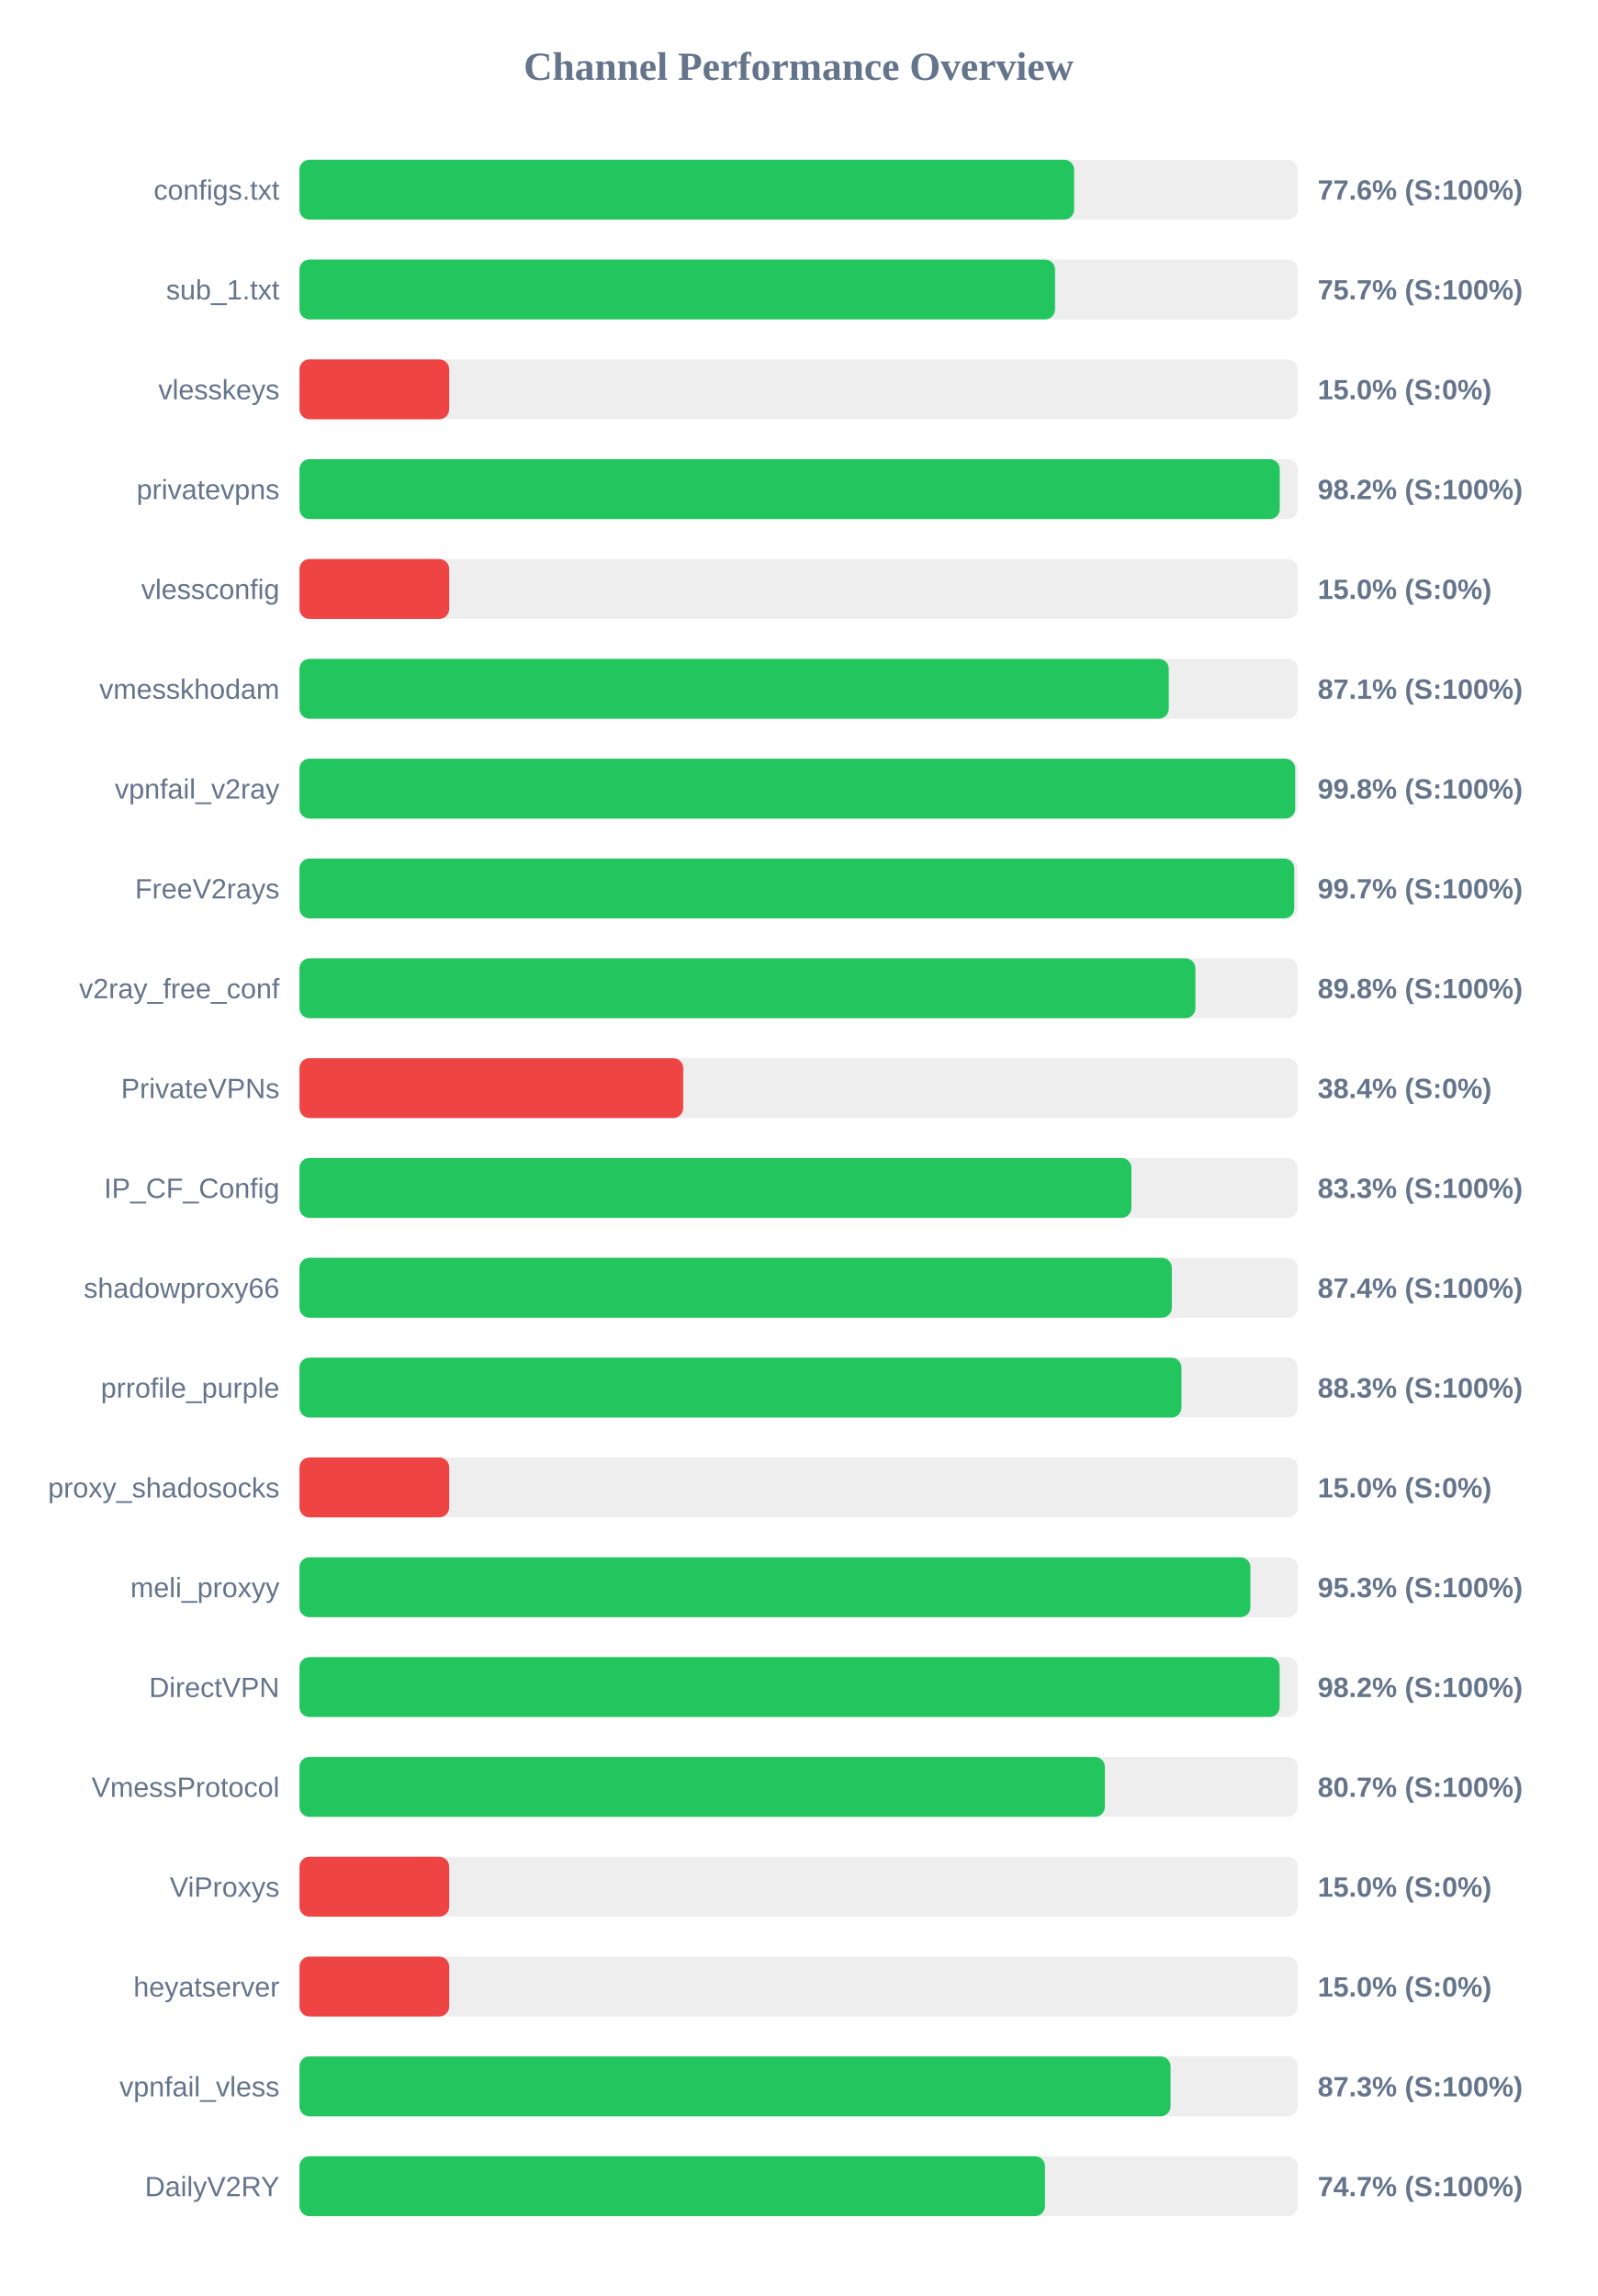
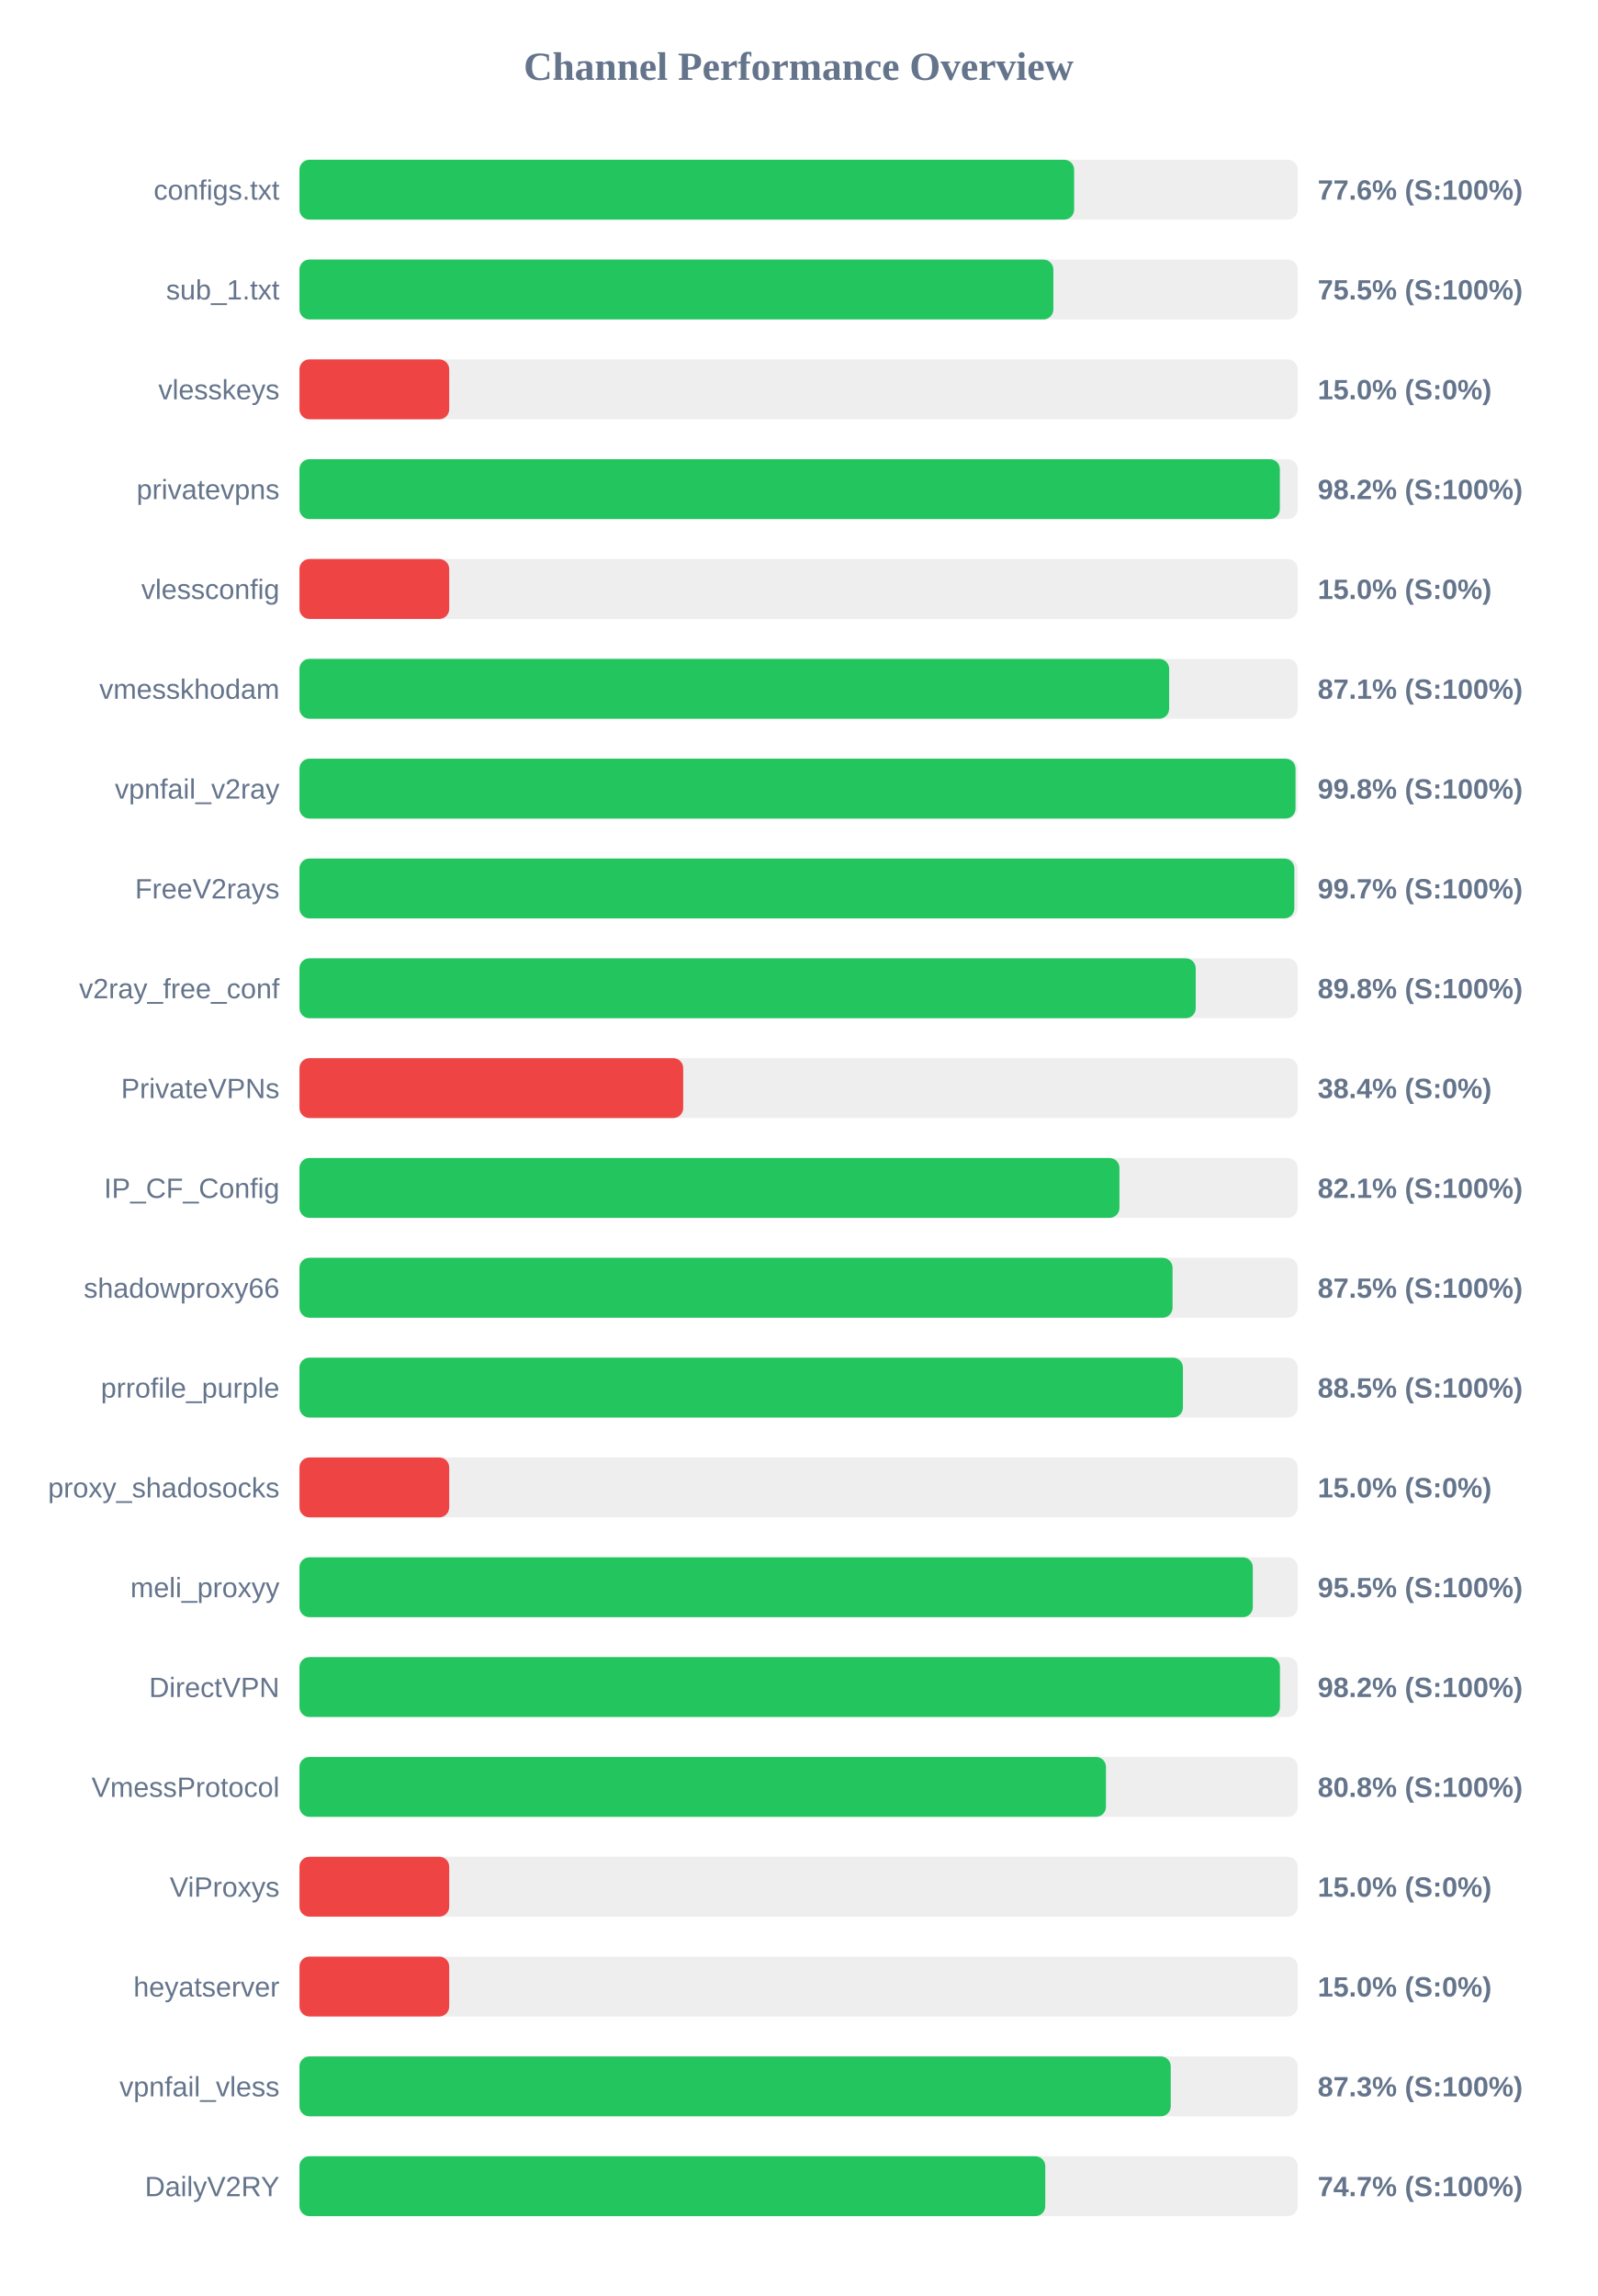
<svg xmlns="http://www.w3.org/2000/svg" width="800" height="1150" version="1.1">
  <style>
        .row { font: 14px Arial; fill: #64748b; }
        .score { font: bold 14px Arial; fill: #64748b; }
    </style>
  <text x="400" y="40" text-anchor="middle" font-size="20px" font-weight="bold" fill="#64748b">Channel Performance Overview</text>
  <rect x="150" y="80" width="500" height="30" fill="#eee" rx="5" />
  <rect x="150" y="80" width="388.0" height="30" fill="#22c55e" rx="5" />
  <text x="140" y="100" text-anchor="end" class="row">configs.txt</text>
  <text x="660" y="100" text-anchor="start" class="score">77.6% (S:100%)</text>
  <rect x="150" y="130" width="500" height="30" fill="#eee" rx="5" />
-   <rect x="150" y="130" width="378.45" height="30" fill="#22c55e" rx="5" />
+   <rect x="150" y="130" width="377.6" height="30" fill="#22c55e" rx="5" />
  <text x="140" y="150" text-anchor="end" class="row">sub_1.txt</text>
-   <text x="660" y="150" text-anchor="start" class="score">75.7% (S:100%)</text>
+   <text x="660" y="150" text-anchor="start" class="score">75.5% (S:100%)</text>
  <rect x="150" y="180" width="500" height="30" fill="#eee" rx="5" />
  <rect x="150" y="180" width="75.0" height="30" fill="#ef4444" rx="5" />
  <text x="140" y="200" text-anchor="end" class="row">vlesskeys</text>
  <text x="660" y="200" text-anchor="start" class="score">15.0% (S:0%)</text>
  <rect x="150" y="230" width="500" height="30" fill="#eee" rx="5" />
-   <rect x="150" y="230" width="491.0" height="30" fill="#22c55e" rx="5" />
+   <rect x="150" y="230" width="491.05" height="30" fill="#22c55e" rx="5" />
  <text x="140" y="250" text-anchor="end" class="row">privatevpns</text>
  <text x="660" y="250" text-anchor="start" class="score">98.2% (S:100%)</text>
  <rect x="150" y="280" width="500" height="30" fill="#eee" rx="5" />
  <rect x="150" y="280" width="75.0" height="30" fill="#ef4444" rx="5" />
  <text x="140" y="300" text-anchor="end" class="row">vlessconfig</text>
  <text x="660" y="300" text-anchor="start" class="score">15.0% (S:0%)</text>
  <rect x="150" y="330" width="500" height="30" fill="#eee" rx="5" />
-   <rect x="150" y="330" width="435.4" height="30" fill="#22c55e" rx="5" />
+   <rect x="150" y="330" width="435.6" height="30" fill="#22c55e" rx="5" />
  <text x="140" y="350" text-anchor="end" class="row">vmesskhodam</text>
  <text x="660" y="350" text-anchor="start" class="score">87.1% (S:100%)</text>
  <rect x="150" y="380" width="500" height="30" fill="#eee" rx="5" />
-   <rect x="150" y="380" width="498.75" height="30" fill="#22c55e" rx="5" />
+   <rect x="150" y="380" width="498.9" height="30" fill="#22c55e" rx="5" />
  <text x="140" y="400" text-anchor="end" class="row">vpnfail_v2ray</text>
  <text x="660" y="400" text-anchor="start" class="score">99.8% (S:100%)</text>
  <rect x="150" y="430" width="500" height="30" fill="#eee" rx="5" />
-   <rect x="150" y="430" width="498.25" height="30" fill="#22c55e" rx="5" />
+   <rect x="150" y="430" width="498.3" height="30" fill="#22c55e" rx="5" />
  <text x="140" y="450" text-anchor="end" class="row">FreeV2rays</text>
  <text x="660" y="450" text-anchor="start" class="score">99.7% (S:100%)</text>
  <rect x="150" y="480" width="500" height="30" fill="#eee" rx="5" />
-   <rect x="150" y="480" width="448.75" height="30" fill="#22c55e" rx="5" />
+   <rect x="150" y="480" width="448.9" height="30" fill="#22c55e" rx="5" />
  <text x="140" y="500" text-anchor="end" class="row">v2ray_free_conf</text>
  <text x="660" y="500" text-anchor="start" class="score">89.8% (S:100%)</text>
  <rect x="150" y="530" width="500" height="30" fill="#eee" rx="5" />
  <rect x="150" y="530" width="192.2" height="30" fill="#ef4444" rx="5" />
  <text x="140" y="550" text-anchor="end" class="row">PrivateVPNs</text>
  <text x="660" y="550" text-anchor="start" class="score">38.4% (S:0%)</text>
  <rect x="150" y="580" width="500" height="30" fill="#eee" rx="5" />
-   <rect x="150" y="580" width="416.7" height="30" fill="#22c55e" rx="5" />
+   <rect x="150" y="580" width="410.7" height="30" fill="#22c55e" rx="5" />
  <text x="140" y="600" text-anchor="end" class="row">IP_CF_Config</text>
-   <text x="660" y="600" text-anchor="start" class="score">83.3% (S:100%)</text>
+   <text x="660" y="600" text-anchor="start" class="score">82.1% (S:100%)</text>
  <rect x="150" y="630" width="500" height="30" fill="#eee" rx="5" />
-   <rect x="150" y="630" width="436.95" height="30" fill="#22c55e" rx="5" />
+   <rect x="150" y="630" width="437.3" height="30" fill="#22c55e" rx="5" />
  <text x="140" y="650" text-anchor="end" class="row">shadowproxy66</text>
-   <text x="660" y="650" text-anchor="start" class="score">87.4% (S:100%)</text>
+   <text x="660" y="650" text-anchor="start" class="score">87.5% (S:100%)</text>
  <rect x="150" y="680" width="500" height="30" fill="#eee" rx="5" />
-   <rect x="150" y="680" width="441.75" height="30" fill="#22c55e" rx="5" />
+   <rect x="150" y="680" width="442.5" height="30" fill="#22c55e" rx="5" />
  <text x="140" y="700" text-anchor="end" class="row">prrofile_purple</text>
-   <text x="660" y="700" text-anchor="start" class="score">88.3% (S:100%)</text>
+   <text x="660" y="700" text-anchor="start" class="score">88.5% (S:100%)</text>
  <rect x="150" y="730" width="500" height="30" fill="#eee" rx="5" />
  <rect x="150" y="730" width="75.0" height="30" fill="#ef4444" rx="5" />
  <text x="140" y="750" text-anchor="end" class="row">proxy_shadosocks</text>
  <text x="660" y="750" text-anchor="start" class="score">15.0% (S:0%)</text>
  <rect x="150" y="780" width="500" height="30" fill="#eee" rx="5" />
-   <rect x="150" y="780" width="476.3" height="30" fill="#22c55e" rx="5" />
+   <rect x="150" y="780" width="477.5" height="30" fill="#22c55e" rx="5" />
  <text x="140" y="800" text-anchor="end" class="row">meli_proxyy</text>
-   <text x="660" y="800" text-anchor="start" class="score">95.3% (S:100%)</text>
+   <text x="660" y="800" text-anchor="start" class="score">95.5% (S:100%)</text>
  <rect x="150" y="830" width="500" height="30" fill="#eee" rx="5" />
-   <rect x="150" y="830" width="490.95" height="30" fill="#22c55e" rx="5" />
+   <rect x="150" y="830" width="491.1" height="30" fill="#22c55e" rx="5" />
  <text x="140" y="850" text-anchor="end" class="row">DirectVPN</text>
  <text x="660" y="850" text-anchor="start" class="score">98.2% (S:100%)</text>
  <rect x="150" y="880" width="500" height="30" fill="#eee" rx="5" />
-   <rect x="150" y="880" width="403.4" height="30" fill="#22c55e" rx="5" />
+   <rect x="150" y="880" width="403.95" height="30" fill="#22c55e" rx="5" />
  <text x="140" y="900" text-anchor="end" class="row">VmessProtocol</text>
-   <text x="660" y="900" text-anchor="start" class="score">80.7% (S:100%)</text>
+   <text x="660" y="900" text-anchor="start" class="score">80.8% (S:100%)</text>
  <rect x="150" y="930" width="500" height="30" fill="#eee" rx="5" />
  <rect x="150" y="930" width="75.0" height="30" fill="#ef4444" rx="5" />
  <text x="140" y="950" text-anchor="end" class="row">ViProxys</text>
  <text x="660" y="950" text-anchor="start" class="score">15.0% (S:0%)</text>
  <rect x="150" y="980" width="500" height="30" fill="#eee" rx="5" />
  <rect x="150" y="980" width="75.0" height="30" fill="#ef4444" rx="5" />
  <text x="140" y="1000" text-anchor="end" class="row">heyatserver</text>
  <text x="660" y="1000" text-anchor="start" class="score">15.0% (S:0%)</text>
  <rect x="150" y="1030" width="500" height="30" fill="#eee" rx="5" />
-   <rect x="150" y="1030" width="436.3" height="30" fill="#22c55e" rx="5" />
+   <rect x="150" y="1030" width="436.4" height="30" fill="#22c55e" rx="5" />
  <text x="140" y="1050" text-anchor="end" class="row">vpnfail_vless</text>
  <text x="660" y="1050" text-anchor="start" class="score">87.3% (S:100%)</text>
  <rect x="150" y="1080" width="500" height="30" fill="#eee" rx="5" />
-   <rect x="150" y="1080" width="373.4" height="30" fill="#22c55e" rx="5" />
+   <rect x="150" y="1080" width="373.55" height="30" fill="#22c55e" rx="5" />
  <text x="140" y="1100" text-anchor="end" class="row">DailyV2RY</text>
  <text x="660" y="1100" text-anchor="start" class="score">74.7% (S:100%)</text>
</svg>
